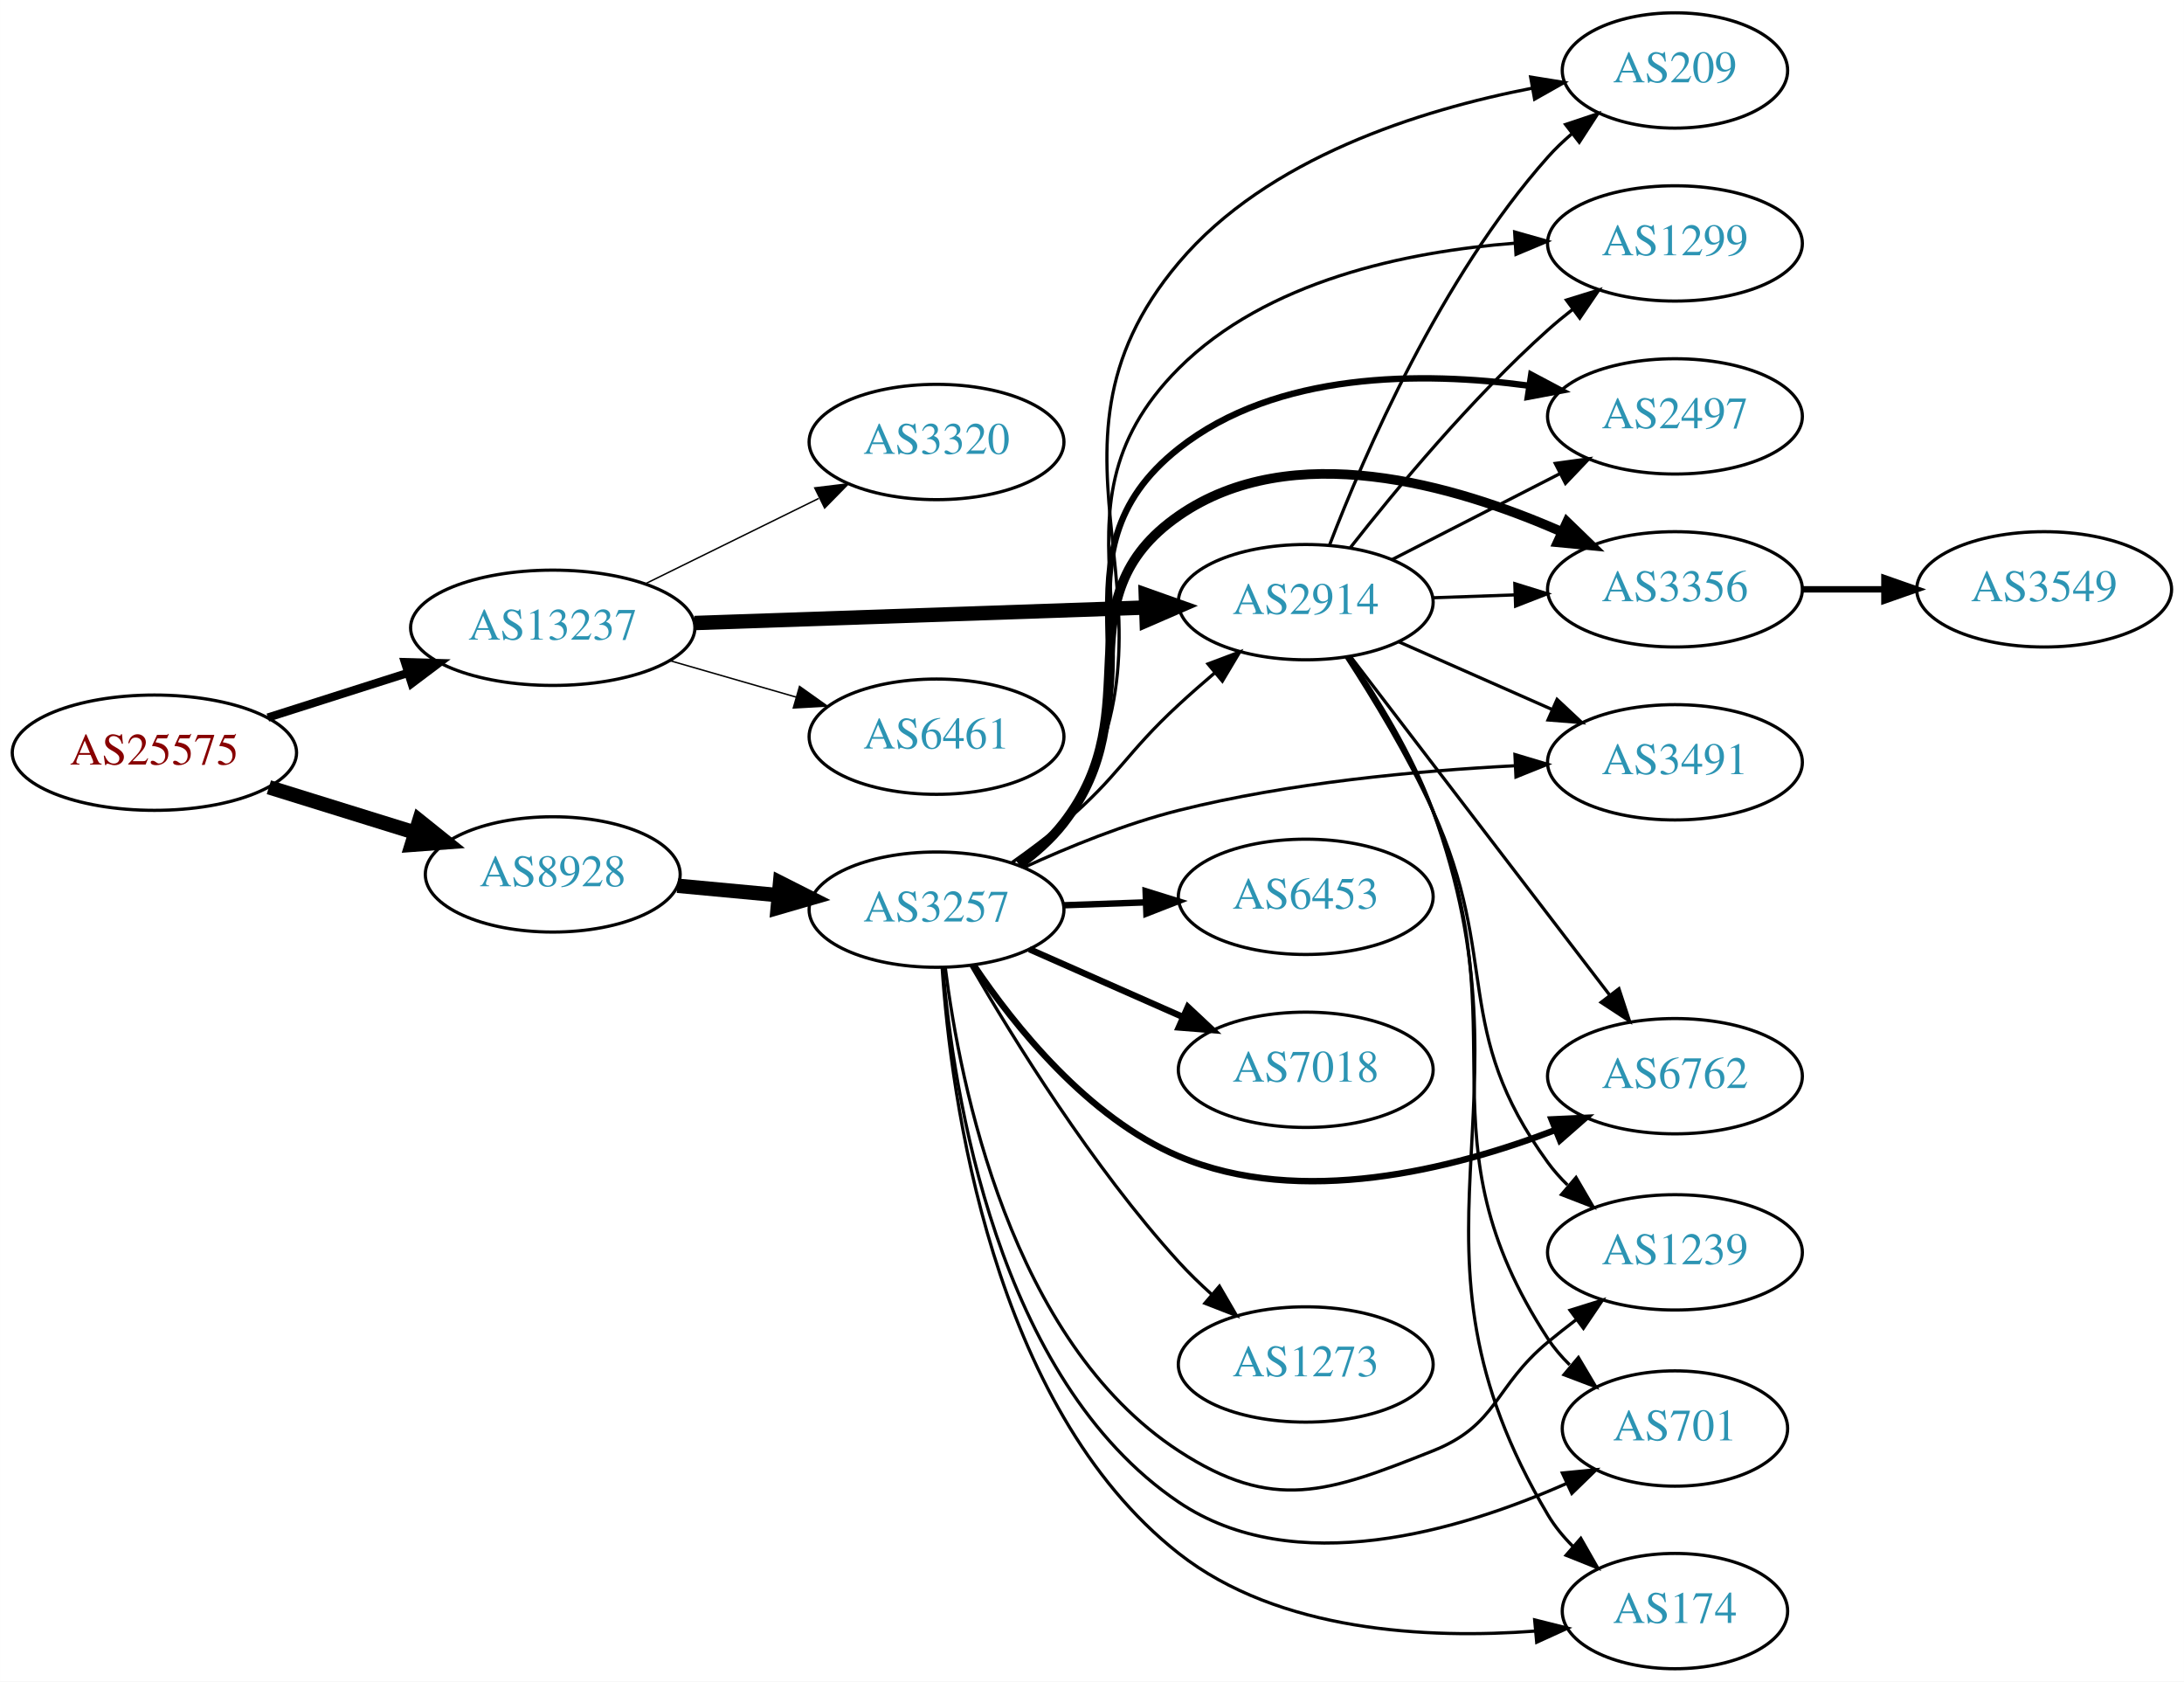
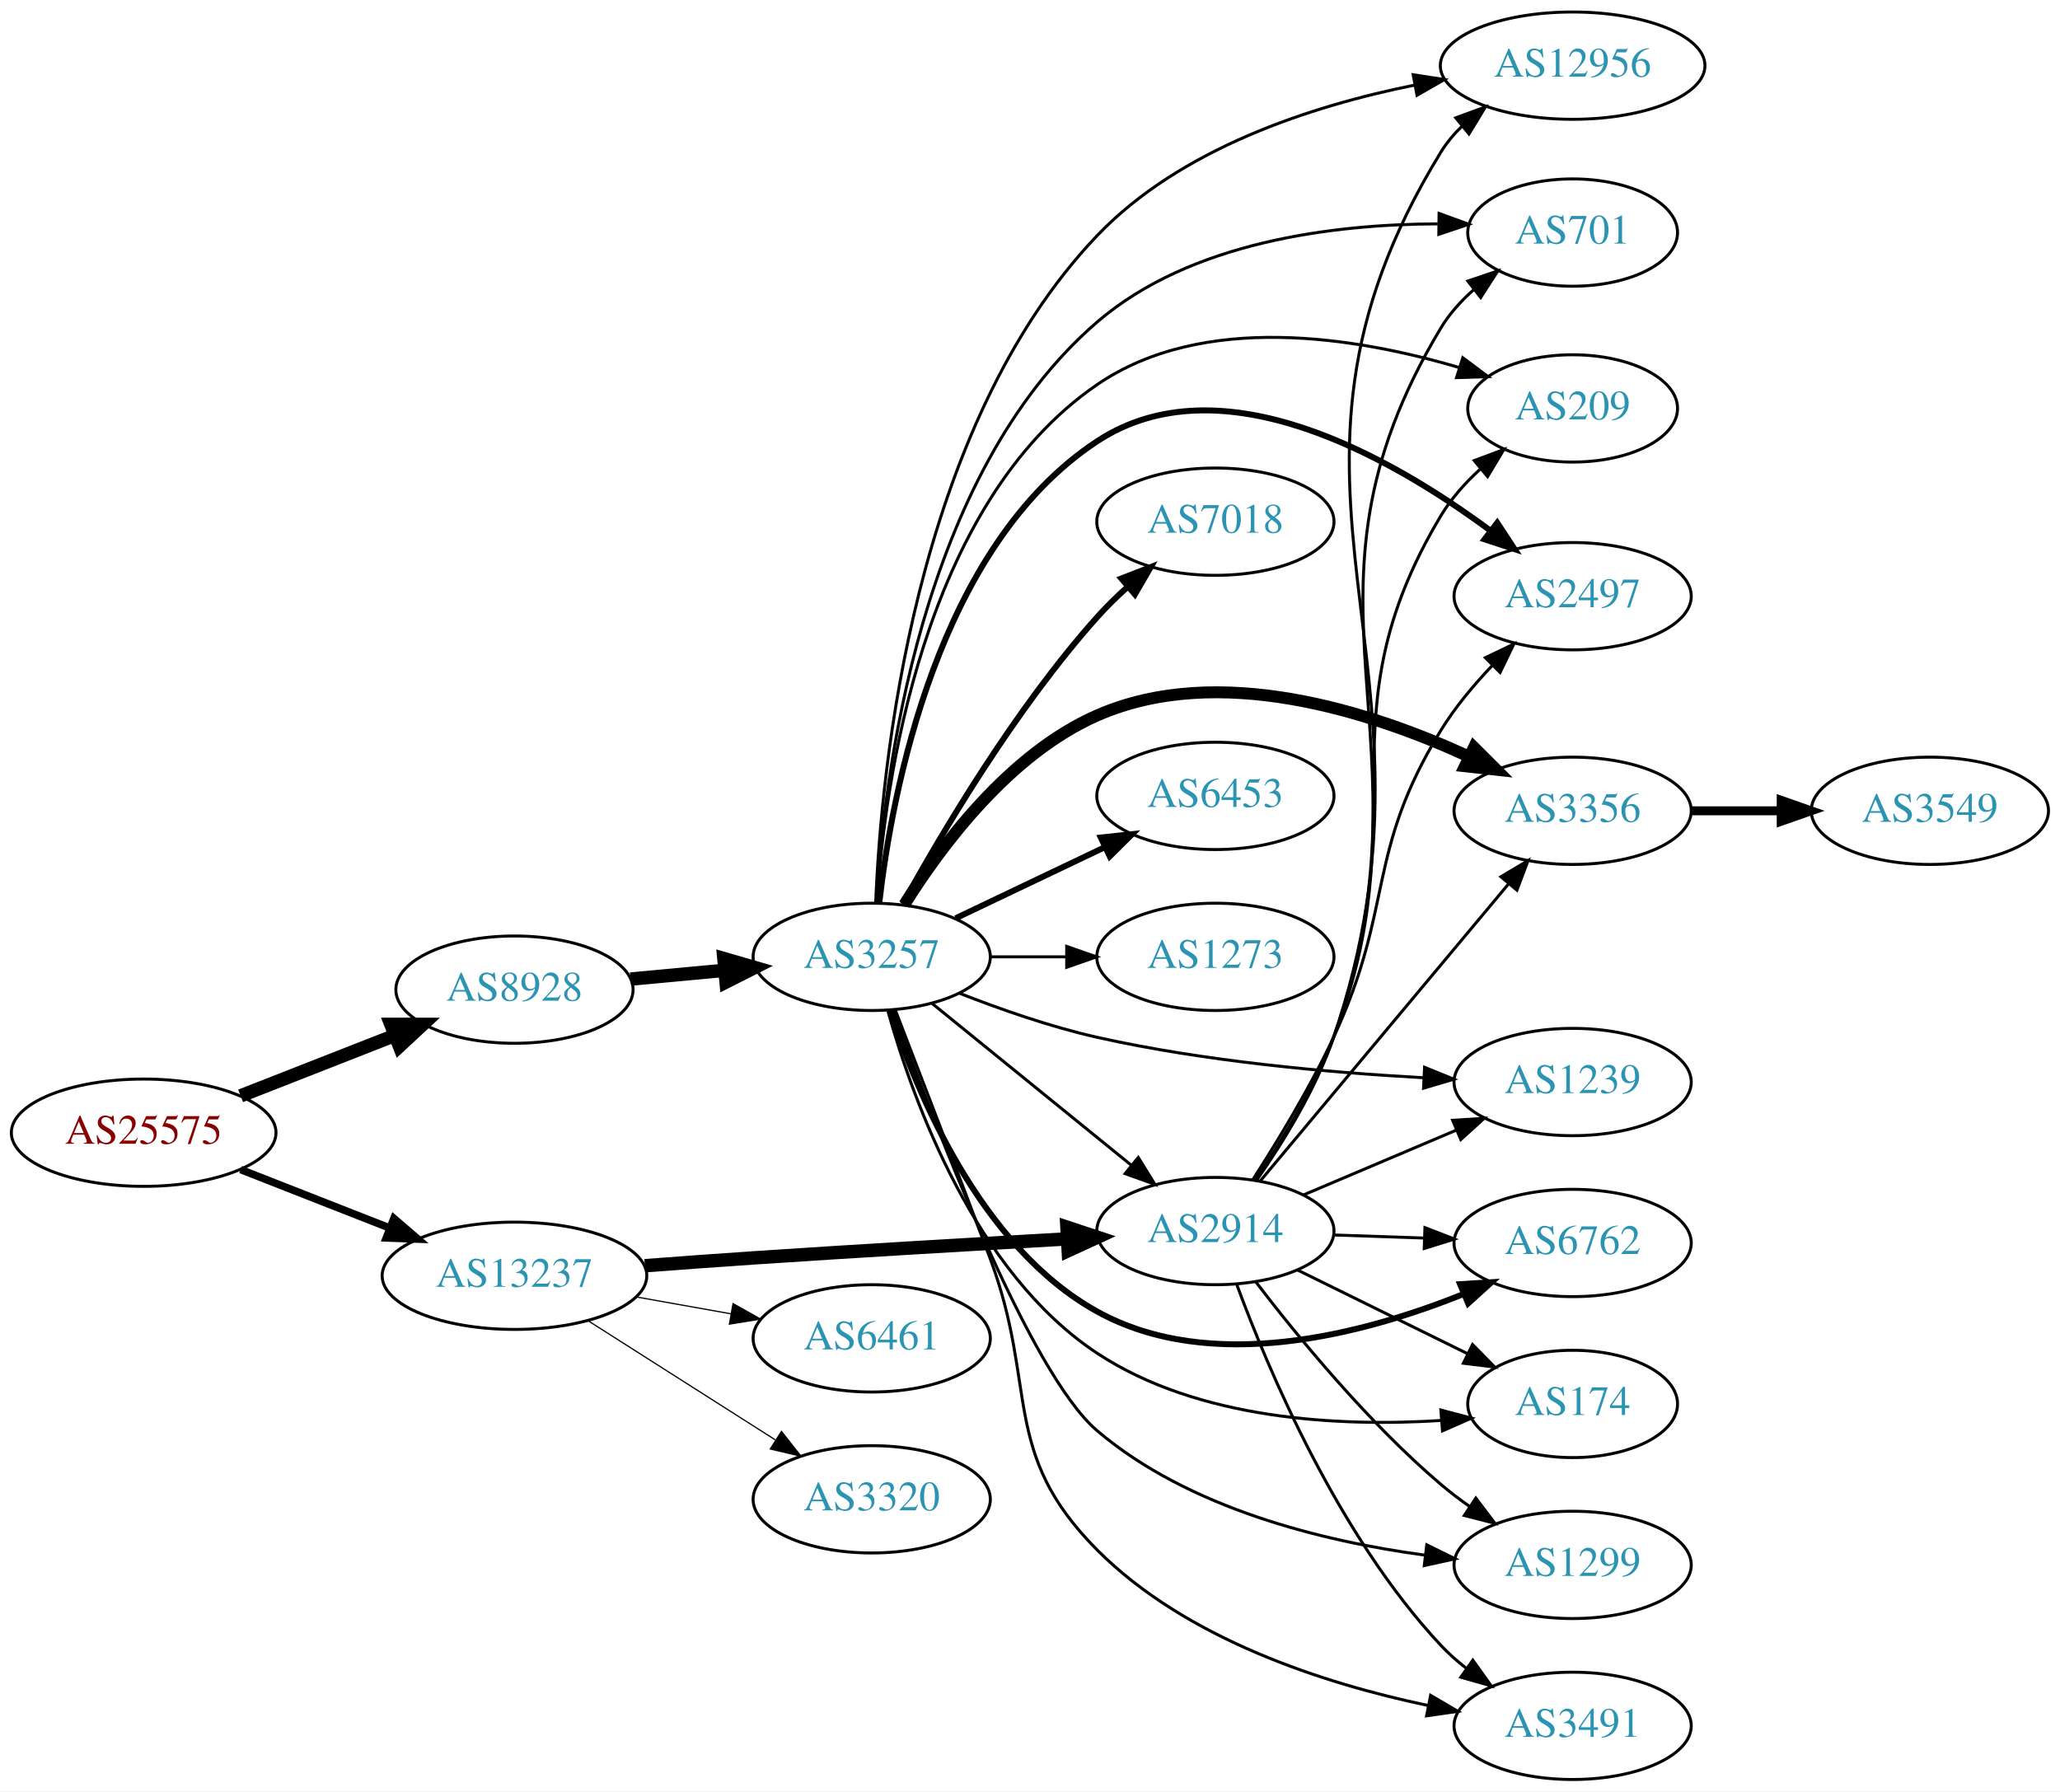
- <svg xmlns="http://www.w3.org/2000/svg" xmlns:xlink="http://www.w3.org/1999/xlink" width="682pt" height="525pt" viewBox="0.00 0.00 681.96 525.00">
-   <g id="graph0" class="graph" transform="scale(1 1) rotate(0) translate(4 521)">
-     <polygon fill="white" stroke="none" points="-4,4 -4,-521 677.956,-521 677.956,4 -4,4" />
+ <svg xmlns="http://www.w3.org/2000/svg" xmlns:xlink="http://www.w3.org/1999/xlink" width="691pt" height="601pt" viewBox="0.00 0.00 691.06 601.00">
+   <g id="graph0" class="graph" transform="scale(1 1) rotate(0) translate(4 597)">
+     <polygon fill="white" stroke="none" points="-4,4 -4,-597 687.055,-597 687.055,4 -4,4" />
    <g id="node1" class="node">
      <g id="a_node1">
        <a xlink:href="/asn/25575" xlink:title="AS25575 ~ Ledl.net GmbH [AT]">
-           <ellipse fill="#ffffff" stroke="black" cx="44.196" cy="-286" rx="44.393" ry="18" />
-           <text text-anchor="middle" x="44.196" y="-282.3" font-family="Times,serif" font-size="14.00" fill="#880000">AS25575</text>
+           <ellipse fill="#ffffff" stroke="black" cx="44.196" cy="-217" rx="44.393" ry="18" />
+           <text text-anchor="middle" x="44.196" y="-213.3" font-family="Times,serif" font-size="14.00" fill="#880000">AS25575</text>
        </a>
      </g>
    </g>
    <g id="node2" class="node">
      <g id="a_node2">
        <a xlink:href="/asn/8928" xlink:title="AS8928 ~ INTEROUTE [GB]">
-           <ellipse fill="#ffffff" stroke="black" cx="168.588" cy="-248" rx="39.794" ry="18" />
-           <text text-anchor="middle" x="168.588" y="-244.3" font-family="Times,serif" font-size="14.00" fill="#2c94b3">AS8928</text>
+           <ellipse fill="#ffffff" stroke="black" cx="168.588" cy="-265" rx="39.794" ry="18" />
+           <text text-anchor="middle" x="168.588" y="-261.3" font-family="Times,serif" font-size="14.00" fill="#2c94b3">AS8928</text>
        </a>
      </g>
    </g>
    <g id="edge1" class="edge">
-       <path fill="none" stroke="black" stroke-width="4.5" d="M79.941,-275.212C94.067,-270.827 110.521,-265.718 125.333,-261.119" />
-       <polygon fill="black" stroke="black" stroke-width="4.5" points="126.893,-264.758 135.276,-258.032 124.558,-257.237 126.893,-264.758" />
+       <path fill="none" stroke="black" stroke-width="4.5" d="M76.715,-229.361C92.464,-235.538 111.674,-243.071 128.367,-249.618" />
+       <polygon fill="black" stroke="black" stroke-width="4.5" points="127.113,-253.356 137.86,-253.341 129.988,-246.024 127.113,-253.356" />
    </g>
    <g id="node3" class="node">
      <g id="a_node3">
        <a xlink:href="/asn/13237" xlink:title="AS13237 ~ European Backbone of AS13237 [DE]">
-           <ellipse fill="#ffffff" stroke="black" cx="168.588" cy="-325" rx="44.393" ry="18" />
-           <text text-anchor="middle" x="168.588" y="-321.3" font-family="Times,serif" font-size="14.00" fill="#2c94b3">AS13237</text>
+           <ellipse fill="#ffffff" stroke="black" cx="168.588" cy="-169" rx="44.393" ry="18" />
+           <text text-anchor="middle" x="168.588" y="-165.3" font-family="Times,serif" font-size="14.00" fill="#2c94b3">AS13237</text>
        </a>
      </g>
    </g>
    <g id="edge2" class="edge">
-       <path fill="none" stroke="black" stroke-width="2.571" d="M79.615,-296.967C93.172,-301.288 108.914,-306.304 123.302,-310.888" />
-       <polygon fill="black" stroke="black" stroke-width="2.571" points="122.413,-314.278 133.004,-313.98 124.538,-307.609 122.413,-314.278" />
+       <path fill="none" stroke="black" stroke-width="2.543" d="M76.715,-204.639C91.991,-198.648 110.521,-191.381 126.855,-184.975" />
+       <polygon fill="black" stroke="black" stroke-width="2.543" points="128.144,-188.229 136.176,-181.319 125.588,-181.712 128.144,-188.229" />
    </g>
    <g id="node4" class="node">
      <g id="a_node4">
        <a xlink:href="/asn/3257" xlink:title="AS3257 ~ GTT [DE]">
-           <ellipse fill="#ffffff" stroke="black" cx="288.431" cy="-237" rx="39.794" ry="18" />
-           <text text-anchor="middle" x="288.431" y="-233.3" font-family="Times,serif" font-size="14.00" fill="#2c94b3">AS3257</text>
+           <ellipse fill="#ffffff" stroke="black" cx="288.431" cy="-276" rx="39.794" ry="18" />
+           <text text-anchor="middle" x="288.431" y="-272.3" font-family="Times,serif" font-size="14.00" fill="#2c94b3">AS3257</text>
        </a>
      </g>
    </g>
    <g id="edge3" class="edge">
-       <path fill="none" stroke="black" stroke-width="4.5" d="M207.523,-244.459C217.515,-243.526 228.432,-242.507 238.898,-241.53" />
-       <polygon fill="black" stroke="black" stroke-width="4.5" points="239.572,-245.422 249.163,-240.572 238.84,-237.581 239.572,-245.422" />
-     </g>
-     <g id="node12" class="node">
-       <g id="a_node12">
+       <path fill="none" stroke="black" stroke-width="4.5" d="M207.523,-268.541C217.515,-269.474 228.432,-270.493 238.898,-271.47" />
+       <polygon fill="black" stroke="black" stroke-width="4.5" points="238.84,-275.419 249.163,-272.428 239.572,-267.578 238.84,-275.419" />
+     </g>
+     <g id="node14" class="node">
+       <g id="a_node14">
        <a xlink:href="/asn/2914" xlink:title="AS2914 ~ NTT America, Inc. [US]">
-           <ellipse fill="#ffffff" stroke="black" cx="403.724" cy="-333" rx="39.794" ry="18" />
-           <text text-anchor="middle" x="403.724" y="-329.3" font-family="Times,serif" font-size="14.00" fill="#2c94b3">AS2914</text>
-         </a>
-       </g>
-     </g>
-     <g id="edge18" class="edge">
-       <path fill="none" stroke="black" stroke-width="4.5" d="M212.893,-326.486C252.832,-327.856 312.066,-329.889 353.721,-331.318" />
-       <polygon fill="black" stroke="black" stroke-width="4.5" points="353.781,-335.26 363.91,-331.668 354.051,-327.39 353.781,-335.26" />
-     </g>
-     <g id="node19" class="node">
-       <g id="a_node19">
-         <a xlink:href="/asn/6461" xlink:title="AS6461 ~ Zayo Bandwidth [US]">
-           <ellipse fill="#ffffff" stroke="black" cx="288.431" cy="-291" rx="39.794" ry="18" />
-           <text text-anchor="middle" x="288.431" y="-287.3" font-family="Times,serif" font-size="14.00" fill="#2c94b3">AS6461</text>
+           <ellipse fill="#ffffff" stroke="black" cx="403.724" cy="-184" rx="39.794" ry="18" />
+           <text text-anchor="middle" x="403.724" y="-180.3" font-family="Times,serif" font-size="14.00" fill="#2c94b3">AS2914</text>
        </a>
      </g>
    </g>
    <g id="edge19" class="edge">
-       <path fill="none" stroke="black" stroke-width="0.45" d="M205.265,-314.707C217.681,-311.124 231.736,-307.069 244.667,-303.338" />
-       <polygon fill="black" stroke="black" stroke-width="0.45" points="245.652,-306.697 254.29,-300.562 243.712,-299.971 245.652,-306.697" />
+       <path fill="none" stroke="black" stroke-width="4.5" d="M212.324,-172.373C224.133,-173.268 236.953,-174.206 248.784,-175 283.908,-177.357 323.565,-179.667 353.83,-181.357" />
+       <polygon fill="black" stroke="black" stroke-width="4.5" points="353.918,-185.305 364.121,-181.928 354.355,-177.442 353.918,-185.305" />
    </g>
    <g id="node20" class="node">
      <g id="a_node20">
+         <a xlink:href="/asn/6461" xlink:title="AS6461 ~ Zayo Bandwidth [US]">
+           <ellipse fill="#ffffff" stroke="black" cx="288.431" cy="-148" rx="39.794" ry="18" />
+           <text text-anchor="middle" x="288.431" y="-144.3" font-family="Times,serif" font-size="14.00" fill="#2c94b3">AS6461</text>
+         </a>
+       </g>
+     </g>
+     <g id="edge20" class="edge">
+       <path fill="none" stroke="black" stroke-width="0.409" d="M209.484,-161.89C219.706,-160.069 230.783,-158.095 241.29,-156.223" />
+       <polygon fill="black" stroke="black" stroke-width="0.409" points="241.912,-159.667 251.143,-154.467 240.684,-152.775 241.912,-159.667" />
+     </g>
+     <g id="node21" class="node">
+       <g id="a_node21">
        <a xlink:href="/asn/3320" xlink:title="AS3320 ~ DTAG [DE]">
-           <ellipse fill="#ffffff" stroke="black" cx="288.431" cy="-383" rx="39.794" ry="18" />
-           <text text-anchor="middle" x="288.431" y="-379.3" font-family="Times,serif" font-size="14.00" fill="#2c94b3">AS3320</text>
-         </a>
-       </g>
-     </g>
-     <g id="edge20" class="edge">
-       <path fill="none" stroke="black" stroke-width="0.45" d="M197.515,-338.745C213.71,-346.716 234.271,-356.836 251.643,-365.386" />
-       <polygon fill="black" stroke="black" stroke-width="0.45" points="250.4,-368.675 260.918,-369.951 253.492,-362.395 250.4,-368.675" />
+           <ellipse fill="#ffffff" stroke="black" cx="288.431" cy="-94" rx="39.794" ry="18" />
+           <text text-anchor="middle" x="288.431" y="-90.3" font-family="Times,serif" font-size="14.00" fill="#2c94b3">AS3320</text>
+         </a>
+       </g>
+     </g>
+     <g id="edge21" class="edge">
+       <path fill="none" stroke="black" stroke-width="0.409" d="M193.152,-154.003C211.209,-142.511 236.295,-126.545 256.051,-113.972" />
+       <polygon fill="black" stroke="black" stroke-width="0.409" points="258.151,-116.783 264.708,-108.461 254.393,-110.878 258.151,-116.783" />
    </g>
    <g id="node5" class="node">
      <g id="a_node5">
        <a xlink:href="/asn/2497" xlink:title="AS2497 ~ Internet Initiative Japan Inc. [JP]">
-           <ellipse fill="#ffffff" stroke="black" cx="519.017" cy="-391" rx="39.794" ry="18" />
-           <text text-anchor="middle" x="519.017" y="-387.3" font-family="Times,serif" font-size="14.00" fill="#2c94b3">AS2497</text>
+           <ellipse fill="#ffffff" stroke="black" cx="523.566" cy="-397" rx="39.794" ry="18" />
+           <text text-anchor="middle" x="523.566" y="-393.3" font-family="Times,serif" font-size="14.00" fill="#2c94b3">AS2497</text>
        </a>
      </g>
    </g>
    <g id="edge4" class="edge">
-       <path fill="none" stroke="black" stroke-width="2" d="M314.448,-250.818C319.52,-254.551 324.414,-258.973 328.077,-264 360.119,-307.97 321.385,-347.275 364.077,-381 394.55,-405.072 439.889,-405.083 473.478,-400.567" />
-       <polygon fill="black" stroke="black" stroke-width="2" points="474.136,-404.007 483.495,-399.042 473.082,-397.087 474.136,-404.007" />
+       <path fill="none" stroke="black" stroke-width="2" d="M290.95,-293.968C295.133,-330.655 310.372,-413.682 364.077,-449 405.611,-476.314 462.706,-443.616 495.818,-419.107" />
+       <polygon fill="black" stroke="black" stroke-width="2" points="498.274,-421.636 504.092,-412.781 494.022,-416.075 498.274,-421.636" />
    </g>
    <g id="node6" class="node">
      <g id="a_node6">
-         <a xlink:href="/asn/3356" xlink:title="AS3356 ~ Level 3 Parent, LLC [US]">
-           <ellipse fill="#ffffff" stroke="black" cx="519.017" cy="-337" rx="39.794" ry="18" />
-           <text text-anchor="middle" x="519.017" y="-333.3" font-family="Times,serif" font-size="14.00" fill="#2c94b3">AS3356</text>
+         <a xlink:href="/asn/7018" xlink:title="AS7018 ~ AT&amp;T Services, Inc. [US]">
+           <ellipse fill="#ffffff" stroke="black" cx="403.724" cy="-422" rx="39.794" ry="18" />
+           <text text-anchor="middle" x="403.724" y="-418.3" font-family="Times,serif" font-size="14.00" fill="#2c94b3">AS7018</text>
        </a>
      </g>
    </g>
    <g id="edge5" class="edge">
-       <path fill="none" stroke="black" stroke-width="3" d="M314.226,-250.985C319.309,-254.709 324.264,-259.085 328.077,-264 356.011,-300.002 326.624,-334.045 364.077,-360 399.352,-384.446 450.109,-369.706 483.56,-354.994" />
-       <polygon fill="black" stroke="black" stroke-width="3" points="485.312,-358.04 492.929,-350.676 482.382,-351.683 485.312,-358.04" />
+       <path fill="none" stroke="black" stroke-width="2" d="M298.834,-293.747C311.734,-317.196 336.485,-359.135 364.077,-390 367.165,-393.454 370.638,-396.854 374.203,-400.074" />
+       <polygon fill="black" stroke="black" stroke-width="2" points="372.167,-402.938 382.04,-406.784 376.72,-397.621 372.167,-402.938" />
    </g>
    <g id="node7" class="node">
      <g id="a_node7">
-         <a xlink:href="/asn/6762" xlink:title="AS6762 ~ TELECOM ITALIA SPARKLE S.p.A. [IT]">
-           <ellipse fill="#ffffff" stroke="black" cx="519.017" cy="-185" rx="39.794" ry="18" />
-           <text text-anchor="middle" x="519.017" y="-181.3" font-family="Times,serif" font-size="14.00" fill="#2c94b3">AS6762</text>
+         <a xlink:href="/asn/3356" xlink:title="AS3356 ~ Level 3 Parent, LLC [US]">
+           <ellipse fill="#ffffff" stroke="black" cx="523.566" cy="-325" rx="39.794" ry="18" />
+           <text text-anchor="middle" x="523.566" y="-321.3" font-family="Times,serif" font-size="14.00" fill="#2c94b3">AS3356</text>
        </a>
      </g>
    </g>
    <g id="edge6" class="edge">
-       <path fill="none" stroke="black" stroke-width="2" d="M300.069,-219.608C312.679,-200.848 335.616,-172.049 364.077,-160 402.152,-143.882 449.576,-155.888 481.65,-168.201" />
-       <polygon fill="black" stroke="black" stroke-width="2" points="480.5,-171.511 491.083,-172.001 483.115,-165.018 480.5,-171.511" />
+       <path fill="none" stroke="black" stroke-width="4" d="M299.397,-293.562C311.7,-313.249 334.653,-344.103 364.077,-357 404.793,-374.846 455.786,-358.366 488.759,-343.2" />
+       <polygon fill="black" stroke="black" stroke-width="4" points="490.467,-346.263 497.97,-338.782 487.44,-339.951 490.467,-346.263" />
    </g>
    <g id="node8" class="node">
      <g id="a_node8">
-         <a xlink:href="/asn/6453" xlink:title="AS6453 ~ TATA COMMUNICATIONS (AMERICA) INC [US]">
-           <ellipse fill="#ffffff" stroke="black" cx="403.724" cy="-241" rx="39.794" ry="18" />
-           <text text-anchor="middle" x="403.724" y="-237.3" font-family="Times,serif" font-size="14.00" fill="#2c94b3">AS6453</text>
+         <a xlink:href="/asn/1239" xlink:title="AS1239 ~ Sprint [US]">
+           <ellipse fill="#ffffff" stroke="black" cx="523.566" cy="-234" rx="39.794" ry="18" />
+           <text text-anchor="middle" x="523.566" y="-230.3" font-family="Times,serif" font-size="14.00" fill="#2c94b3">AS1239</text>
        </a>
      </g>
    </g>
    <g id="edge7" class="edge">
-       <path fill="none" stroke="black" stroke-width="2" d="M328.103,-238.365C336.306,-238.655 345.07,-238.964 353.602,-239.266" />
-       <polygon fill="black" stroke="black" stroke-width="2" points="353.724,-242.772 363.841,-239.627 353.971,-235.776 353.724,-242.772" />
+       <path fill="none" stroke="black" d="M317.992,-263.747C331.69,-258.372 348.479,-252.5 364.077,-249 400.179,-240.9 441.862,-237.17 473.417,-235.454" />
+       <polygon fill="black" stroke="black" points="473.892,-238.935 483.708,-234.946 473.547,-231.943 473.892,-238.935" />
    </g>
    <g id="node9" class="node">
      <g id="a_node9">
-         <a xlink:href="/asn/7018" xlink:title="AS7018 ~ AT&amp;T Services, Inc. [US]">
-           <ellipse fill="#ffffff" stroke="black" cx="403.724" cy="-187" rx="39.794" ry="18" />
-           <text text-anchor="middle" x="403.724" y="-183.3" font-family="Times,serif" font-size="14.00" fill="#2c94b3">AS7018</text>
+         <a xlink:href="/asn/6453" xlink:title="AS6453 ~ TATA COMMUNICATIONS (AMERICA) INC [US]">
+           <ellipse fill="#ffffff" stroke="black" cx="403.724" cy="-330" rx="39.794" ry="18" />
+           <text text-anchor="middle" x="403.724" y="-326.3" font-family="Times,serif" font-size="14.00" fill="#2c94b3">AS6453</text>
        </a>
      </g>
    </g>
    <g id="edge8" class="edge">
-       <path fill="none" stroke="black" stroke-width="2" d="M317.436,-224.64C331.87,-218.27 349.671,-210.414 365.27,-203.53" />
-       <polygon fill="black" stroke="black" stroke-width="2" points="366.913,-206.63 374.648,-199.391 364.086,-200.226 366.913,-206.63" />
+       <path fill="none" stroke="black" stroke-width="2" d="M316.567,-288.934C331.561,-296.081 350.382,-305.052 366.605,-312.785" />
+       <polygon fill="black" stroke="black" stroke-width="2" points="365.276,-316.028 375.809,-317.171 368.288,-309.709 365.276,-316.028" />
    </g>
    <g id="node10" class="node">
      <g id="a_node10">
-         <a xlink:href="/asn/1239" xlink:title="AS1239 ~ Sprint [US]">
-           <ellipse fill="#ffffff" stroke="black" cx="519.017" cy="-130" rx="39.794" ry="18" />
-           <text text-anchor="middle" x="519.017" y="-126.3" font-family="Times,serif" font-size="14.00" fill="#2c94b3">AS1239</text>
+         <a xlink:href="/asn/6762" xlink:title="AS6762 ~ TELECOM ITALIA SPARKLE S.p.A. [IT]">
+           <ellipse fill="#ffffff" stroke="black" cx="523.566" cy="-180" rx="39.794" ry="18" />
+           <text text-anchor="middle" x="523.566" y="-176.3" font-family="Times,serif" font-size="14.00" fill="#2c94b3">AS6762</text>
        </a>
      </g>
    </g>
    <g id="edge9" class="edge">
-       <path fill="none" stroke="black" d="M291.164,-218.88C295.711,-182.739 311.538,-102.23 364.077,-68 393.605,-48.763 410.622,-54.98 443.37,-68 463.821,-76.131 462.424,-87.959 479.37,-102 482.217,-104.359 485.246,-106.746 488.307,-109.08" />
-       <polygon fill="black" stroke="black" points="486.266,-111.924 496.38,-115.079 490.441,-106.305 486.266,-111.924" />
+       <path fill="none" stroke="black" stroke-width="2" d="M294.505,-258.21C303.427,-230.694 324.811,-178.721 364.077,-157 402.275,-135.87 453.231,-149.308 486.93,-162.862" />
+       <polygon fill="black" stroke="black" stroke-width="2" points="485.802,-166.185 496.376,-166.846 488.522,-159.735 485.802,-166.185" />
    </g>
    <g id="node11" class="node">
      <g id="a_node11">
-         <a xlink:href="/asn/701" xlink:title="AS701 ~ UUNET [US]">
-           <ellipse fill="#ffffff" stroke="black" cx="519.017" cy="-75" rx="35.194" ry="18" />
-           <text text-anchor="middle" x="519.017" y="-71.3" font-family="Times,serif" font-size="14.00" fill="#2c94b3">AS701</text>
+         <a xlink:href="/asn/174" xlink:title="AS174 ~ Cogent Communications [US]">
+           <ellipse fill="#ffffff" stroke="black" cx="523.566" cy="-126" rx="35.194" ry="18" />
+           <text text-anchor="middle" x="523.566" y="-122.3" font-family="Times,serif" font-size="14.00" fill="#2c94b3">AS174</text>
        </a>
      </g>
    </g>
    <g id="edge10" class="edge">
-       <path fill="none" stroke="black" d="M290.412,-219.014C293.598,-180.503 307.091,-90.457 364.077,-52 400.162,-27.649 451.792,-43.053 485.112,-57.822" />
-       <polygon fill="black" stroke="black" points="483.868,-61.102 494.412,-62.137 486.815,-54.753 483.868,-61.102" />
+       <path fill="none" stroke="black" d="M293.901,-257.688C302.189,-228.04 322.966,-170.118 364.077,-143 398.096,-120.561 445.423,-118.312 479.49,-120.451" />
+       <polygon fill="black" stroke="black" points="479.365,-123.952 489.607,-121.238 479.908,-116.973 479.365,-123.952" />
+     </g>
+     <g id="node12" class="node">
+       <g id="a_node12">
+         <a xlink:href="/asn/1273" xlink:title="AS1273 ~ Vodafone Group PLC [EU]">
+           <ellipse fill="#ffffff" stroke="black" cx="403.724" cy="-276" rx="39.794" ry="18" />
+           <text text-anchor="middle" x="403.724" y="-272.3" font-family="Times,serif" font-size="14.00" fill="#2c94b3">AS1273</text>
+         </a>
+       </g>
    </g>
    <g id="edge11" class="edge">
-       <path fill="none" stroke="black" d="M312.039,-251.725C317.443,-255.533 323.088,-259.76 328.077,-264 345.56,-278.859 347.217,-285.439 364.077,-301 367.65,-304.297 371.502,-307.678 375.341,-310.949" />
-       <polygon fill="black" stroke="black" points="373.195,-313.716 383.111,-317.447 377.685,-308.347 373.195,-313.716" />
+       <path fill="none" stroke="black" d="M328.103,-276C336.306,-276 345.07,-276 353.602,-276" />
+       <polygon fill="black" stroke="black" points="353.841,-279.5 363.841,-276 353.841,-272.5 353.841,-279.5" />
    </g>
    <g id="node13" class="node">
      <g id="a_node13">
-         <a xlink:href="/asn/1273" xlink:title="AS1273 ~ Vodafone Group PLC [EU]">
-           <ellipse fill="#ffffff" stroke="black" cx="403.724" cy="-95" rx="39.794" ry="18" />
-           <text text-anchor="middle" x="403.724" y="-91.3" font-family="Times,serif" font-size="14.00" fill="#2c94b3">AS1273</text>
+         <a xlink:href="/asn/1299" xlink:title="AS1299 ~ Telia Carrier [EU]">
+           <ellipse fill="#ffffff" stroke="black" cx="523.566" cy="-72" rx="39.794" ry="18" />
+           <text text-anchor="middle" x="523.566" y="-68.3" font-family="Times,serif" font-size="14.00" fill="#2c94b3">AS1299</text>
        </a>
      </g>
    </g>
    <g id="edge12" class="edge">
-       <path fill="none" stroke="black" d="M299.187,-219.519C312.289,-196.855 337.067,-156.717 364.077,-127 367.194,-123.571 370.683,-120.186 374.256,-116.974" />
-       <polygon fill="black" stroke="black" points="376.772,-119.428 382.1,-110.27 372.224,-114.107 376.772,-119.428" />
-     </g>
-     <g id="node14" class="node">
-       <g id="a_node14">
-         <a xlink:href="/asn/174" xlink:title="AS174 ~ Cogent Communications [US]">
-           <ellipse fill="#ffffff" stroke="black" cx="519.017" cy="-18" rx="35.194" ry="18" />
-           <text text-anchor="middle" x="519.017" y="-14.3" font-family="Times,serif" font-size="14.00" fill="#2c94b3">AS174</text>
-         </a>
-       </g>
+       <path fill="none" stroke="black" d="M295.647,-258.224C308.998,-220.972 341.07,-136.547 364.077,-117 394.796,-90.902 439.721,-79.9 473.903,-75.283" />
+       <polygon fill="black" stroke="black" points="474.631,-78.721 484.139,-74.046 473.791,-71.772 474.631,-78.721" />
    </g>
    <g id="edge13" class="edge">
-       <path fill="none" stroke="black" d="M290.179,-218.955C292.902,-178.8 305.529,-81.987 364.077,-36 395.336,-11.448 441.776,-9.237 475.469,-11.759" />
-       <polygon fill="black" stroke="black" points="475.209,-15.25 485.486,-12.675 475.846,-8.279 475.209,-15.25" />
+       <path fill="none" stroke="black" d="M308.649,-260.393C327.041,-245.458 354.961,-222.786 375.611,-206.017" />
+       <polygon fill="black" stroke="black" points="377.854,-208.704 383.411,-199.683 373.442,-203.27 377.854,-208.704" />
    </g>
    <g id="node15" class="node">
      <g id="a_node15">
        <a xlink:href="/asn/3491" xlink:title="AS3491 ~ PCCW Global, Inc. [US]">
-           <ellipse fill="#ffffff" stroke="black" cx="519.017" cy="-283" rx="39.794" ry="18" />
-           <text text-anchor="middle" x="519.017" y="-279.3" font-family="Times,serif" font-size="14.00" fill="#2c94b3">AS3491</text>
+           <ellipse fill="#ffffff" stroke="black" cx="523.566" cy="-18" rx="39.794" ry="18" />
+           <text text-anchor="middle" x="523.566" y="-14.3" font-family="Times,serif" font-size="14.00" fill="#2c94b3">AS3491</text>
        </a>
      </g>
    </g>
    <g id="edge14" class="edge">
-       <path fill="none" stroke="black" d="M315.726,-250.171C329.739,-256.606 347.47,-263.841 364.077,-268 398.446,-276.607 438.28,-280.326 468.815,-281.91" />
-       <polygon fill="black" stroke="black" points="469.055,-285.424 479.204,-282.385 469.375,-278.432 469.055,-285.424" />
+       <path fill="none" stroke="black" d="M296.345,-258.148C304.134,-237.986 317.135,-204.182 328.077,-175 344.369,-131.553 331.338,-109.882 364.077,-77 393.868,-47.081 440.2,-32.157 475.09,-24.824" />
+       <polygon fill="black" stroke="black" points="475.922,-28.227 485.061,-22.867 474.574,-21.358 475.922,-28.227" />
    </g>
    <g id="node16" class="node">
      <g id="a_node16">
-         <a xlink:href="/asn/209" xlink:title="AS209 ~ CenturyLink Communications, LLC [US]">
-           <ellipse fill="#ffffff" stroke="black" cx="519.017" cy="-499" rx="35.194" ry="18" />
-           <text text-anchor="middle" x="519.017" y="-495.3" font-family="Times,serif" font-size="14.00" fill="#2c94b3">AS209</text>
+         <a xlink:href="/asn/12956" xlink:title="AS12956 ~ TELXIUS [ES]">
+           <ellipse fill="#ffffff" stroke="black" cx="523.566" cy="-575" rx="44.393" ry="18" />
+           <text text-anchor="middle" x="523.566" y="-571.3" font-family="Times,serif" font-size="14.00" fill="#2c94b3">AS12956</text>
        </a>
      </g>
    </g>
    <g id="edge15" class="edge">
-       <path fill="none" stroke="black" d="M314.81,-250.567C319.863,-254.313 324.658,-258.803 328.077,-264 371.722,-330.336 312.861,-378.319 364.077,-439 391.693,-471.719 439.439,-486.681 474.453,-493.47" />
-       <polygon fill="black" stroke="black" points="473.958,-496.937 484.418,-495.251 475.19,-490.046 473.958,-496.937" />
+       <path fill="none" stroke="black" d="M289.765,-294.195C291.563,-338.54 302.283,-453.293 364.077,-518 392.016,-547.255 436.043,-561.537 470.611,-568.486" />
+       <polygon fill="black" stroke="black" points="470.075,-571.946 480.546,-570.336 471.356,-565.064 470.075,-571.946" />
    </g>
    <g id="node17" class="node">
      <g id="a_node17">
-         <a xlink:href="/asn/1299" xlink:title="AS1299 ~ Telia Carrier [EU]">
-           <ellipse fill="#ffffff" stroke="black" cx="519.017" cy="-445" rx="39.794" ry="18" />
-           <text text-anchor="middle" x="519.017" y="-441.3" font-family="Times,serif" font-size="14.00" fill="#2c94b3">AS1299</text>
+         <a xlink:href="/asn/701" xlink:title="AS701 ~ UUNET [US]">
+           <ellipse fill="#ffffff" stroke="black" cx="523.566" cy="-519" rx="35.194" ry="18" />
+           <text text-anchor="middle" x="523.566" y="-515.3" font-family="Times,serif" font-size="14.00" fill="#2c94b3">AS701</text>
        </a>
      </g>
    </g>
    <g id="edge16" class="edge">
-       <path fill="none" stroke="black" d="M314.637,-250.684C319.699,-254.424 324.541,-258.882 328.077,-264 365.089,-317.565 318.035,-359.966 364.077,-406 391.464,-433.382 435.144,-442.457 468.991,-445.071" />
-       <polygon fill="black" stroke="black" points="468.957,-448.575 479.151,-445.688 469.382,-441.588 468.957,-448.575" />
+       <path fill="none" stroke="black" d="M290.019,-294.158C292.404,-335.622 304.369,-437.638 364.077,-489 395.438,-515.977 443.377,-521.81 478.321,-521.918" />
+       <polygon fill="black" stroke="black" points="478.761,-525.413 488.715,-521.785 478.671,-518.413 478.761,-525.413" />
    </g>
    <g id="node18" class="node">
      <g id="a_node18">
+         <a xlink:href="/asn/209" xlink:title="AS209 ~ CenturyLink Communications, LLC [US]">
+           <ellipse fill="#ffffff" stroke="black" cx="523.566" cy="-460" rx="35.194" ry="18" />
+           <text text-anchor="middle" x="523.566" y="-456.3" font-family="Times,serif" font-size="14.00" fill="#2c94b3">AS209</text>
+         </a>
+       </g>
+     </g>
+     <g id="edge17" class="edge">
+       <path fill="none" stroke="black" d="M290.129,-294.042C292.751,-333.615 305.19,-427.713 364.077,-468 399.674,-492.353 451.001,-483.93 485.509,-473.71" />
+       <polygon fill="black" stroke="black" points="486.716,-477 495.205,-470.661 484.616,-470.322 486.716,-477" />
+     </g>
+     <g id="node19" class="node">
+       <g id="a_node19">
        <a xlink:href="/asn/3549" xlink:title="AS3549 ~ Level 3 Parent, LLC [US]">
-           <ellipse fill="#ffffff" stroke="black" cx="634.31" cy="-337" rx="39.794" ry="18" />
-           <text text-anchor="middle" x="634.31" y="-333.3" font-family="Times,serif" font-size="14.00" fill="#2c94b3">AS3549</text>
-         </a>
-       </g>
-     </g>
-     <g id="edge17" class="edge">
-       <path fill="none" stroke="black" stroke-width="2" d="M558.689,-337C566.892,-337 575.656,-337 584.188,-337" />
-       <polygon fill="black" stroke="black" stroke-width="2" points="584.427,-340.5 594.427,-337 584.427,-333.5 584.427,-340.5" />
+           <ellipse fill="#ffffff" stroke="black" cx="643.409" cy="-325" rx="39.794" ry="18" />
+           <text text-anchor="middle" x="643.409" y="-321.3" font-family="Times,serif" font-size="14.00" fill="#2c94b3">AS3549</text>
+         </a>
+       </g>
+     </g>
+     <g id="edge18" class="edge">
+       <path fill="none" stroke="black" stroke-width="3" d="M563.479,-325C573.032,-325 583.382,-325 593.345,-325" />
+       <polygon fill="black" stroke="black" stroke-width="3" points="593.537,-328.5 603.537,-325 593.537,-321.5 593.537,-328.5" />
+     </g>
+     <g id="edge29" class="edge">
+       <path fill="none" stroke="black" d="M416.202,-201.138C424.463,-213.953 435.492,-232.104 443.37,-249 463.864,-292.95 453.999,-310.673 479.37,-352 484.094,-359.695 490.323,-367.15 496.575,-373.707" />
+       <polygon fill="black" stroke="black" points="494.285,-376.366 503.837,-380.95 499.229,-371.41 494.285,-376.366" />
    </g>
    <g id="edge23" class="edge">
-       <path fill="none" stroke="black" d="M430.715,-346.306C446.259,-354.264 466.21,-364.478 483.115,-373.132" />
-       <polygon fill="black" stroke="black" points="481.65,-376.314 492.146,-377.756 484.84,-370.083 481.65,-376.314" />
+       <path fill="none" stroke="black" d="M418.705,-200.728C439.347,-225.427 478.107,-271.804 501.996,-300.387" />
+       <polygon fill="black" stroke="black" points="499.505,-302.865 508.604,-308.294 504.876,-298.376 499.505,-302.865" />
+     </g>
+     <g id="edge31" class="edge">
+       <path fill="none" stroke="black" d="M433.25,-196.104C448.624,-202.627 467.8,-210.763 484.439,-217.823" />
+       <polygon fill="black" stroke="black" points="483.321,-221.151 493.894,-221.835 486.056,-214.707 483.321,-221.151" />
+     </g>
+     <g id="edge26" class="edge">
+       <path fill="none" stroke="black" d="M443.31,-182.69C453.076,-182.359 463.693,-181.998 473.887,-181.652" />
+       <polygon fill="black" stroke="black" points="474.018,-185.15 483.894,-181.313 473.781,-178.154 474.018,-185.15" />
+     </g>
+     <g id="edge25" class="edge">
+       <path fill="none" stroke="black" d="M431.17,-170.984C448.044,-162.679 470.085,-151.831 488.294,-142.868" />
+       <polygon fill="black" stroke="black" points="489.993,-145.933 497.419,-138.377 486.902,-139.653 489.993,-145.933" />
    </g>
    <g id="edge22" class="edge">
-       <path fill="none" stroke="black" d="M443.396,-334.365C451.599,-334.655 460.363,-334.964 468.895,-335.266" />
-       <polygon fill="black" stroke="black" points="469.017,-338.772 479.134,-335.627 469.264,-331.776 469.017,-338.772" />
+       <path fill="none" stroke="black" d="M417.207,-167.038C431.095,-148.876 454.827,-119.858 479.37,-99 482.392,-96.432 485.681,-93.935 489.05,-91.563" />
+       <polygon fill="black" stroke="black" points="491.095,-94.406 497.485,-85.956 487.22,-88.577 491.095,-94.406" />
+     </g>
+     <g id="edge24" class="edge">
+       <path fill="none" stroke="black" d="M410.942,-165.93C421.431,-137.503 444.924,-81.792 479.37,-45 481.939,-42.256 484.846,-39.679 487.907,-37.29" />
+       <polygon fill="black" stroke="black" points="490.087,-40.035 496.245,-31.414 486.055,-34.313 490.087,-40.035" />
+     </g>
+     <g id="edge30" class="edge">
+       <path fill="none" stroke="black" d="M417.498,-200.958C426.281,-213.54 437.398,-231.479 443.37,-249 486.27,-374.855 409.86,-432.649 479.37,-546 481.327,-549.191 483.782,-552.108 486.523,-554.758" />
+       <polygon fill="black" stroke="black" points="484.35,-557.503 494.299,-561.147 488.794,-552.094 484.35,-557.503" />
+     </g>
+     <g id="edge27" class="edge">
+       <path fill="none" stroke="black" d="M417.342,-201.013C426.049,-213.621 437.14,-231.569 443.37,-249 479.376,-349.74 424.215,-395.333 479.37,-487 482.257,-491.798 486.164,-496.105 490.453,-499.887" />
+       <polygon fill="black" stroke="black" points="488.412,-502.734 498.451,-506.122 492.716,-497.213 488.412,-502.734" />
    </g>
    <g id="edge28" class="edge">
-       <path fill="none" stroke="black" d="M417.72,-316.023C437.589,-290.066 475.639,-240.36 498.734,-210.191" />
-       <polygon fill="black" stroke="black" points="501.524,-212.303 504.823,-202.235 495.965,-208.048 501.524,-212.303" />
-     </g>
-     <g id="edge24" class="edge">
-       <path fill="none" stroke="black" d="M416.303,-315.909C424.613,-303.116 435.661,-284.974 443.37,-268 464.643,-221.164 449.062,-199.564 479.37,-158 481.155,-155.552 483.218,-153.233 485.444,-151.054" />
-       <polygon fill="black" stroke="black" points="488.13,-153.364 493.47,-144.212 483.589,-148.037 488.13,-153.364" />
-     </g>
-     <g id="edge29" class="edge">
-       <path fill="none" stroke="black" d="M417.002,-315.86C425.545,-303.19 436.579,-285.221 443.37,-268 470.905,-198.174 438.28,-165.812 479.37,-103 481.275,-100.088 483.595,-97.378 486.143,-94.882" />
-       <polygon fill="black" stroke="black" points="488.875,-97.158 494.282,-88.047 484.373,-91.797 488.875,-97.158" />
-     </g>
-     <g id="edge25" class="edge">
-       <path fill="none" stroke="black" d="M417.278,-315.964C425.954,-303.345 437.035,-285.394 443.37,-268 477.279,-174.905 428.733,-133.161 479.37,-48 481.459,-44.487 484.129,-41.234 487.086,-38.268" />
-       <polygon fill="black" stroke="black" points="489.618,-40.705 494.866,-31.502 485.024,-35.424 489.618,-40.705" />
-     </g>
-     <g id="edge27" class="edge">
-       <path fill="none" stroke="black" d="M432.729,-320.64C447.163,-314.27 464.964,-306.414 480.563,-299.53" />
-       <polygon fill="black" stroke="black" points="482.206,-302.63 489.941,-295.391 479.379,-296.226 482.206,-302.63" />
-     </g>
-     <g id="edge26" class="edge">
-       <path fill="none" stroke="black" d="M411.168,-350.863C421.967,-379.008 445.876,-434.339 479.37,-472 481.6,-474.508 484.107,-476.904 486.745,-479.162" />
-       <polygon fill="black" stroke="black" points="484.859,-482.128 494.907,-485.486 489.146,-476.594 484.859,-482.128" />
-     </g>
-     <g id="edge21" class="edge">
-       <path fill="none" stroke="black" d="M417.675,-350.051C431.775,-368.029 455.515,-396.652 479.37,-418 481.81,-420.183 484.431,-422.343 487.116,-424.434" />
-       <polygon fill="black" stroke="black" points="485.132,-427.32 495.252,-430.454 489.295,-421.692 485.132,-427.32" />
+       <path fill="none" stroke="black" d="M417.065,-201.116C425.638,-213.774 436.682,-231.739 443.37,-249 472.059,-323.043 438.582,-355.87 479.37,-424 482.793,-429.717 487.46,-434.944 492.466,-439.536" />
+       <polygon fill="black" stroke="black" points="490.556,-442.5 500.481,-446.21 495.036,-437.121 490.556,-442.5" />
    </g>
  </g>
</svg>
